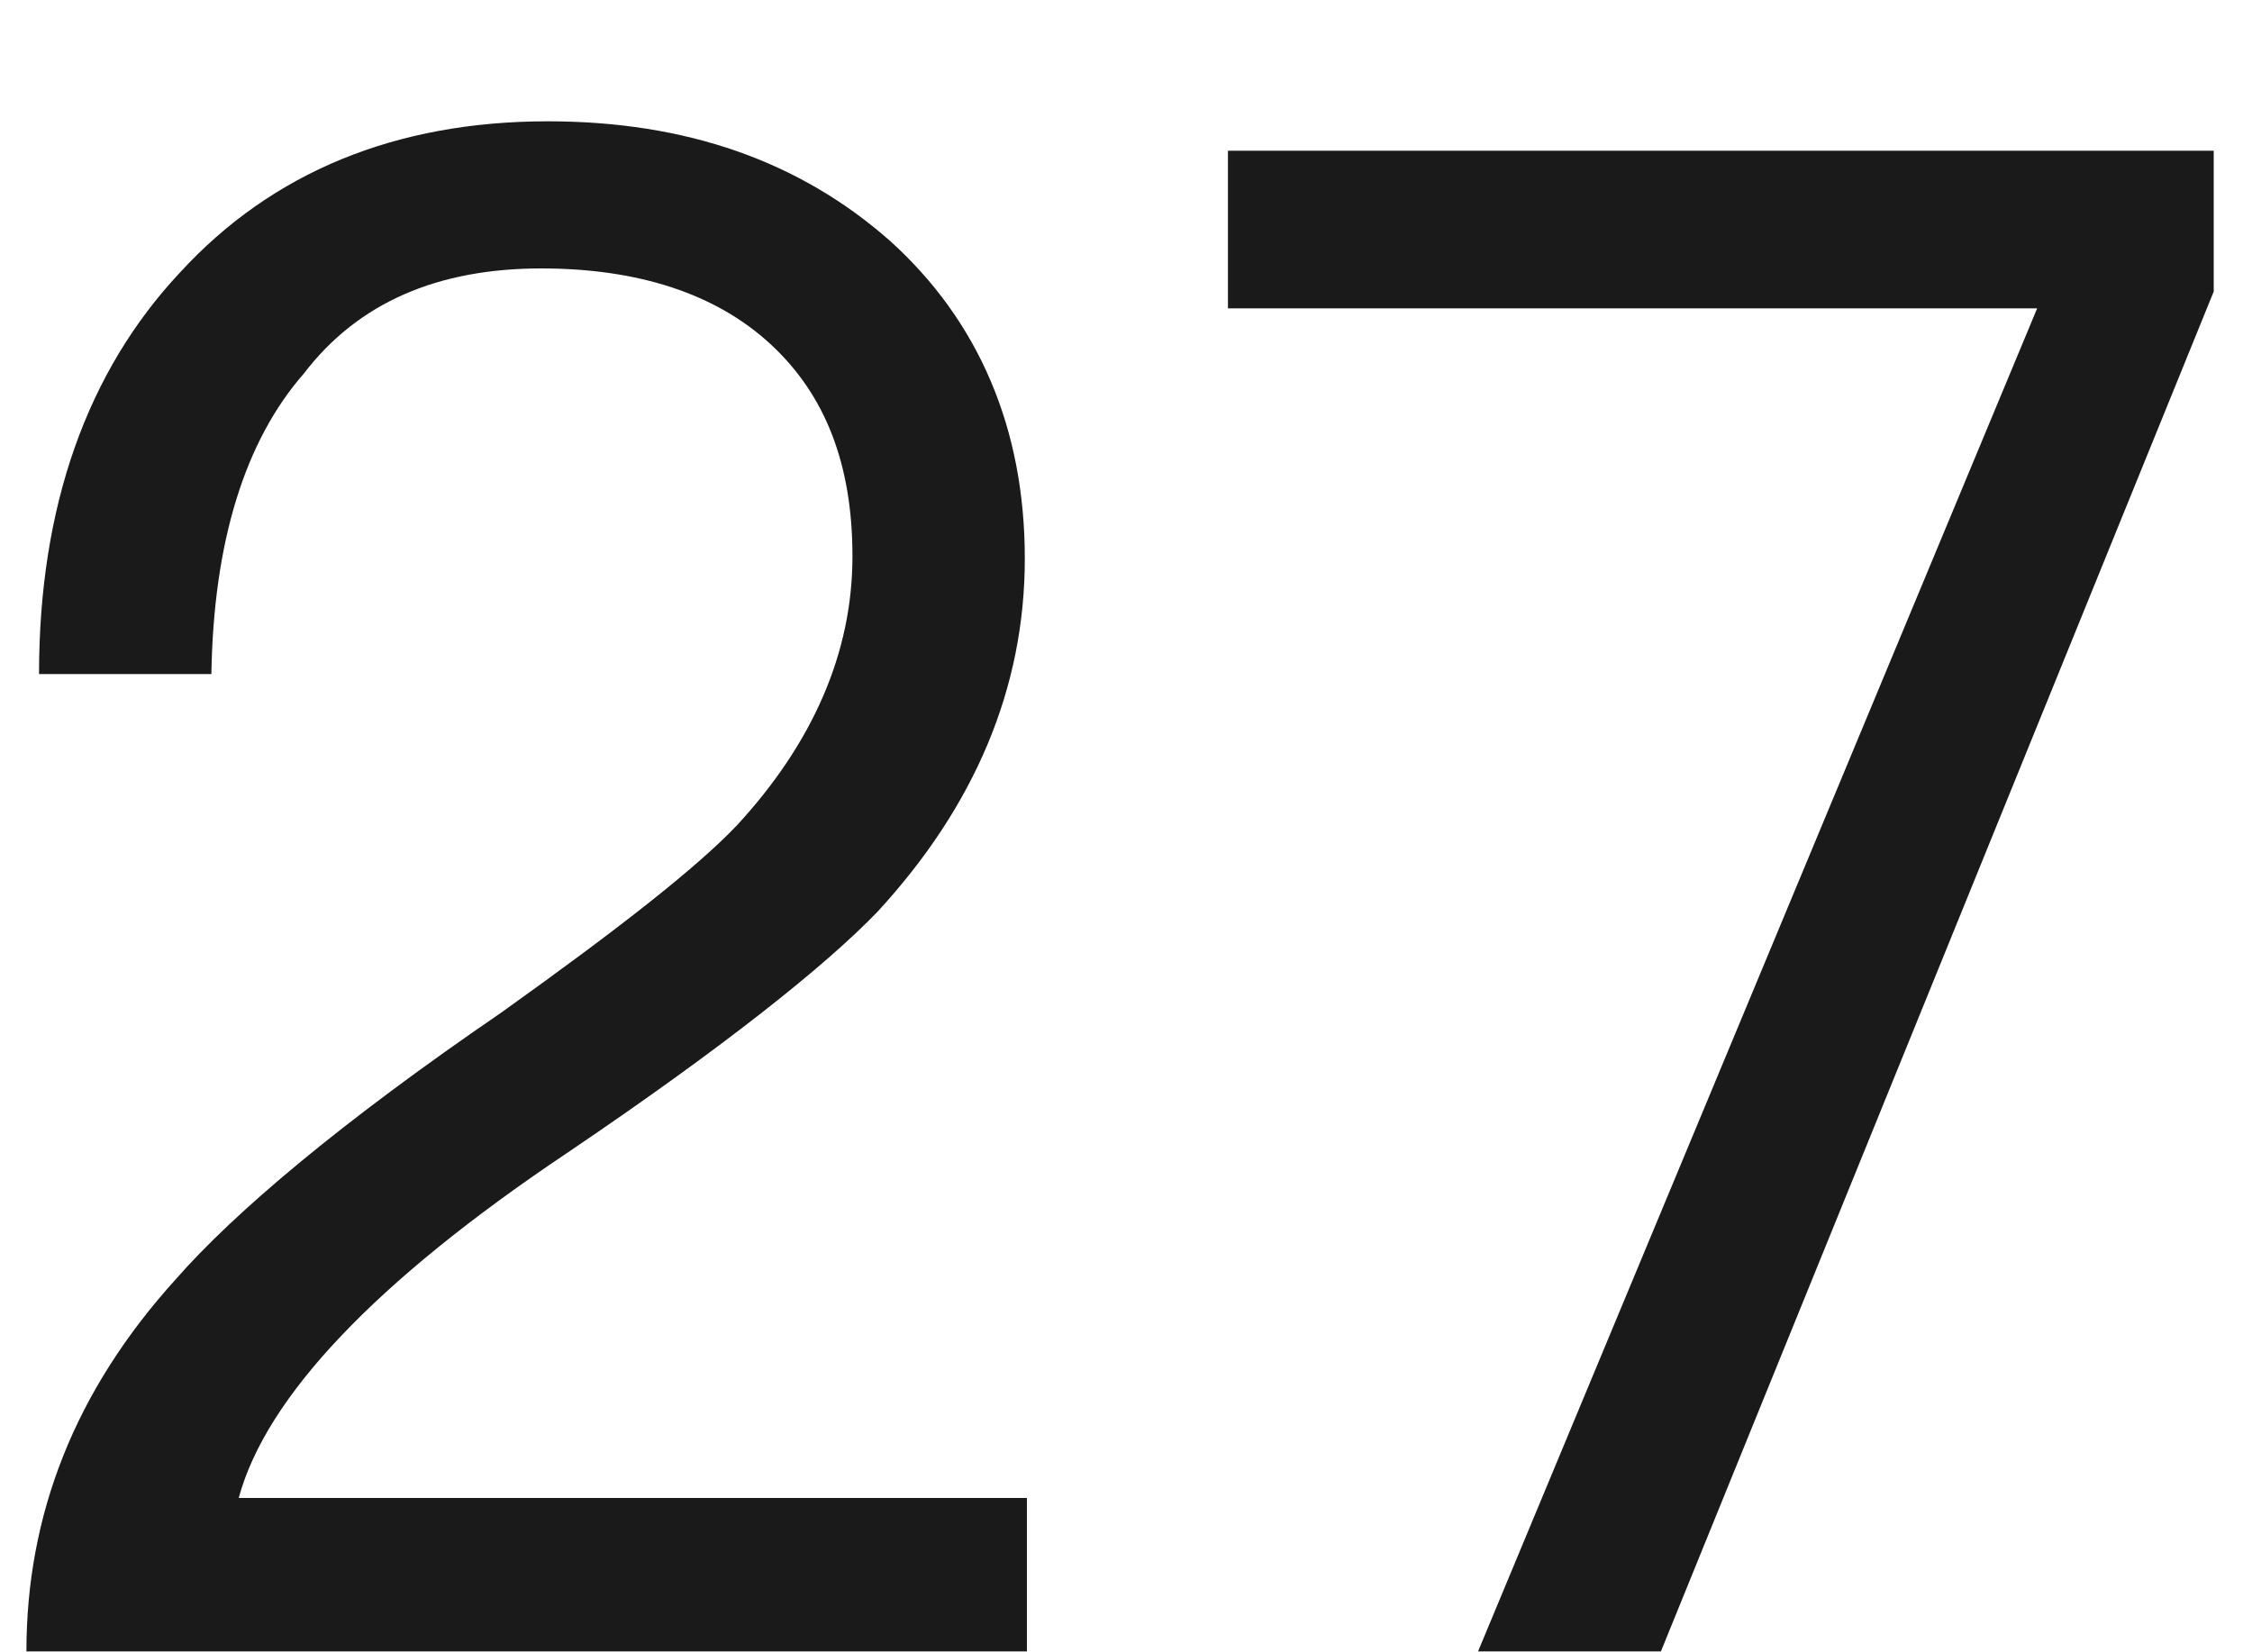
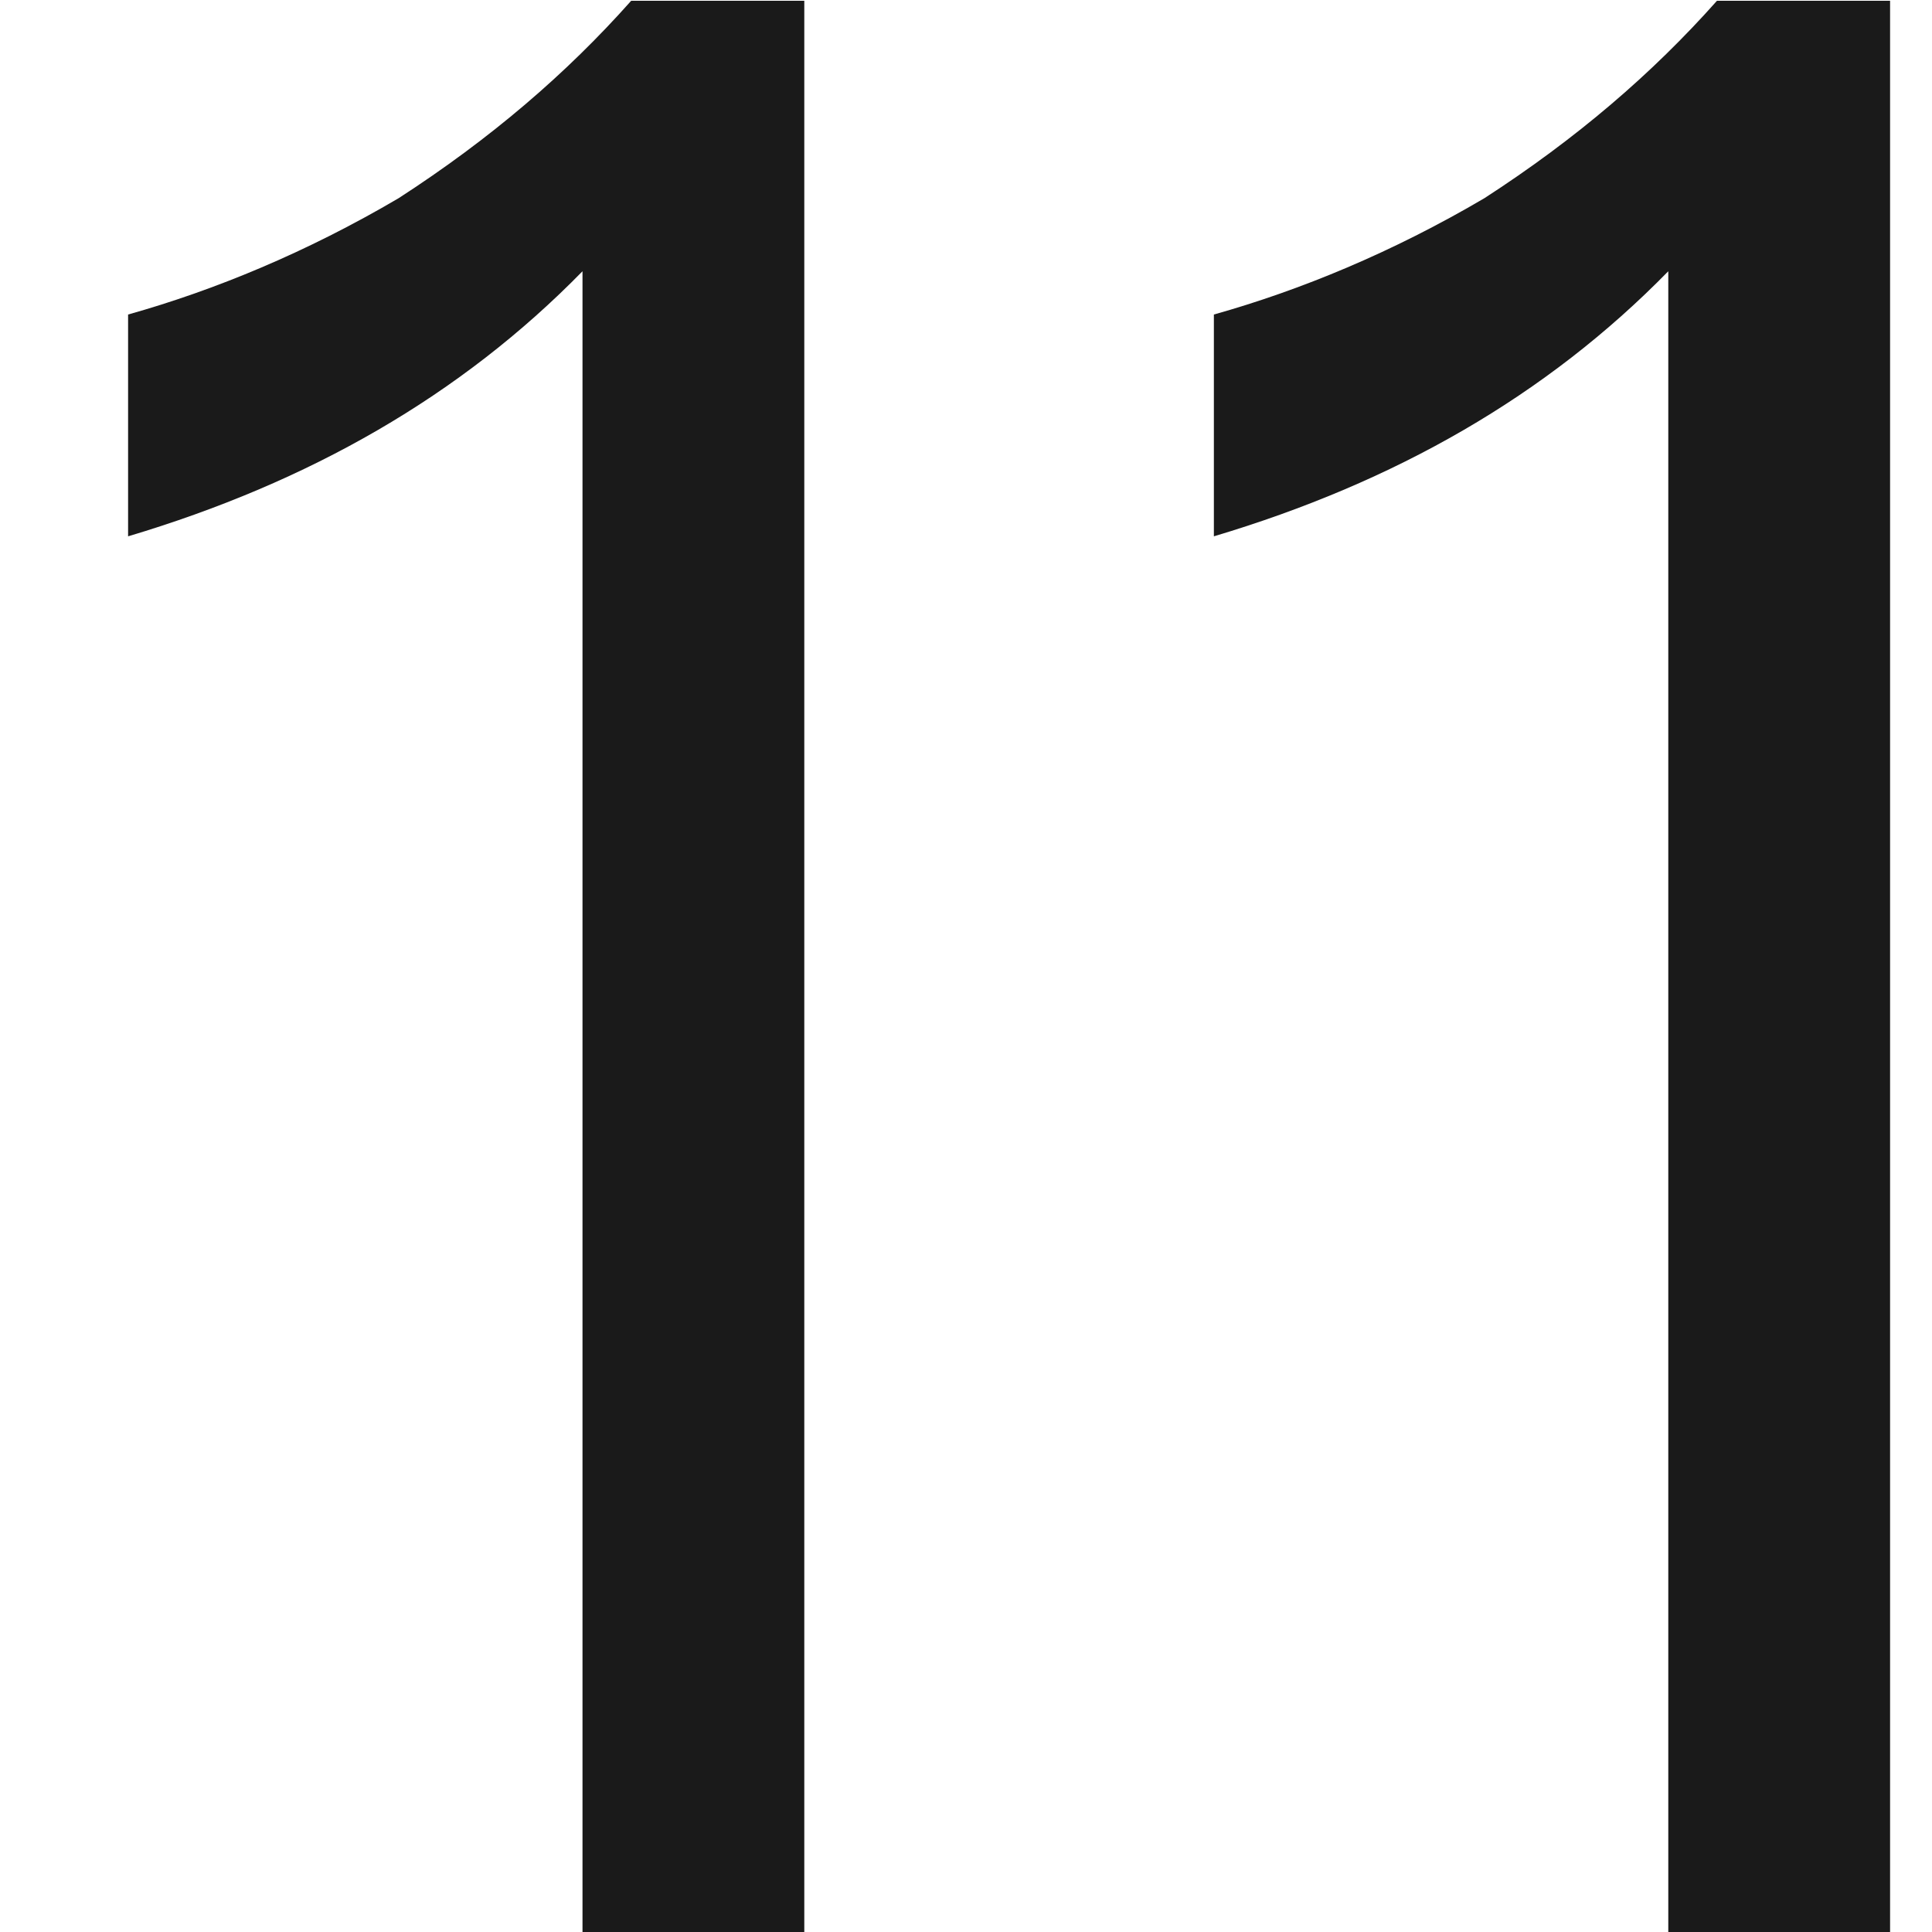
- <svg xmlns="http://www.w3.org/2000/svg" version="1.1" width="15px" height="11px">
-   <g transform="matrix(1 0 0 1 -170 -216 )">
-     <path d="M 5.93 1.606  C 5.328 1.074  4.572 0.808  3.648 0.808  C 2.64 0.808  1.814 1.144  1.198 1.816  C 0.582 2.474  0.26 3.37  0.26 4.49  L 1.408 4.49  C 1.422 3.608  1.632 2.936  2.024 2.488  C 2.388 2.012  2.92 1.788  3.606 1.788  C 4.25 1.788  4.768 1.956  5.132 2.292  C 5.496 2.628  5.678 3.09  5.678 3.706  C 5.678 4.35  5.412 4.952  4.908 5.498  C 4.642 5.778  4.124 6.184  3.34 6.744  C 2.276 7.472  1.562 8.074  1.17 8.522  C 0.498 9.264  0.176 10.09  0.176 11  L 6.84 11  L 6.84 9.978  L 1.59 9.978  C 1.772 9.306  2.5 8.536  3.774 7.682  C 4.81 6.982  5.496 6.436  5.846 6.072  C 6.49 5.372  6.826 4.588  6.826 3.72  C 6.826 2.852  6.518 2.138  5.93 1.606  Z M 14.745 1.004  L 8.179 1.004  L 8.179 2.054  L 13.569 2.054  L 9.845 11  L 11.063 11  L 14.745 1.942  L 14.745 1.004  Z " fill-rule="nonzero" fill="#000000" stroke="none" fill-opacity="0.898" transform="matrix(1 0 0 1 170 216 )" />
+ <svg xmlns="http://www.w3.org/2000/svg" version="1.1" width="10px" height="10px">
+   <g transform="matrix(1 0 0 1 -97 -157 )">
+     <path d="M 4.163 0.004  L 3.267 0.004  C 2.931 0.382  2.539 0.718  2.063 1.026  C 1.587 1.306  1.111 1.502  0.663 1.628  L 0.663 2.776  C 1.601 2.496  2.385 2.048  3.015 1.404  L 3.015 10  L 4.163 10  L 4.163 0.004  Z M 9.783 0.004  L 8.887 0.004  C 8.551 0.382  8.159 0.718  7.683 1.026  C 7.207 1.306  6.731 1.502  6.283 1.628  L 6.283 2.776  C 7.221 2.496  8.005 2.048  8.635 1.404  L 8.635 10  L 9.783 10  L 9.783 0.004  Z " fill-rule="nonzero" fill="#000000" stroke="none" fill-opacity="0.898" transform="matrix(1 0 0 1 97 157 )" />
  </g>
</svg>
